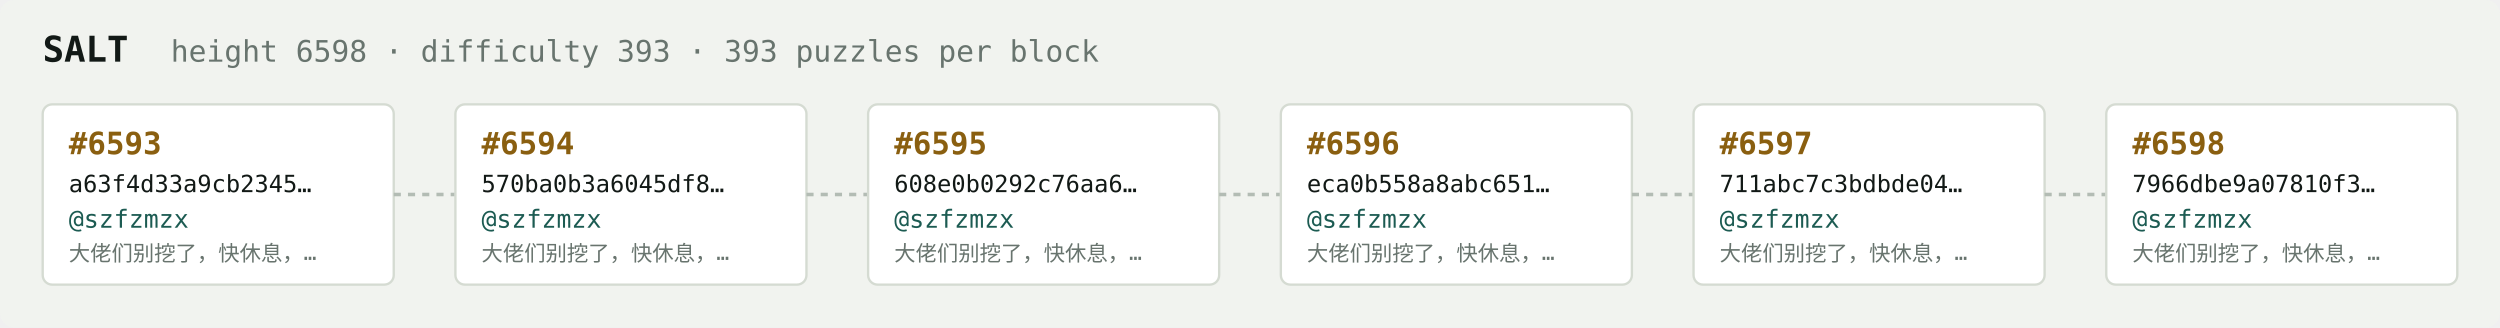
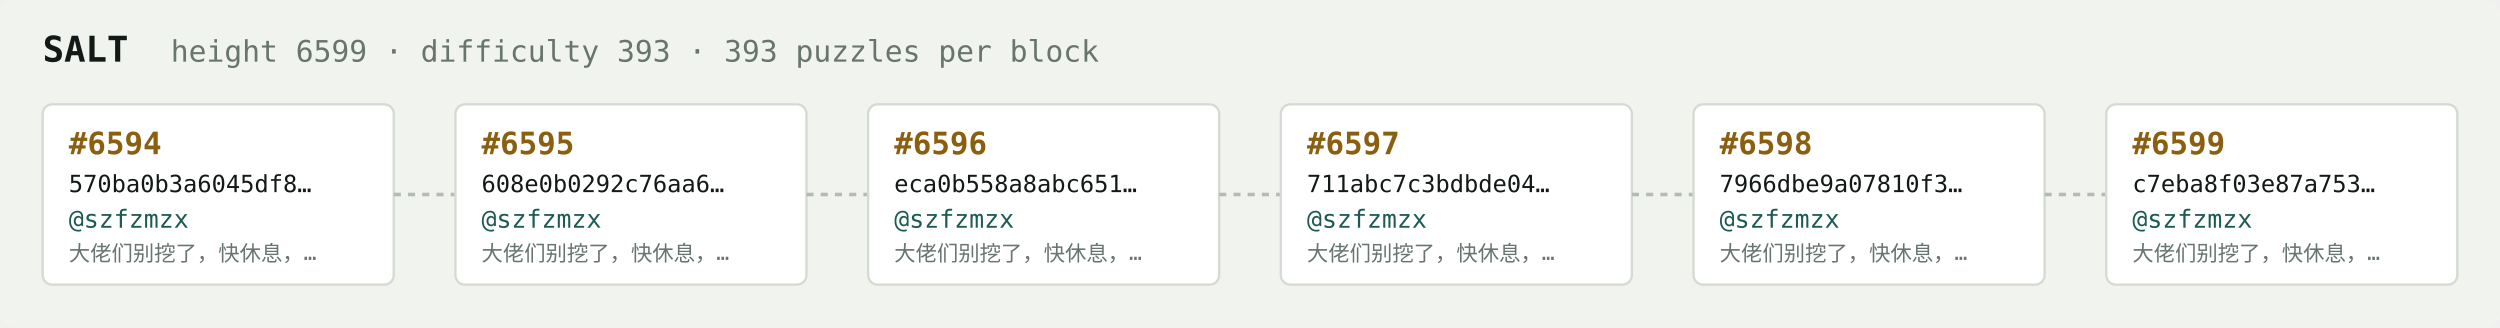
<svg xmlns="http://www.w3.org/2000/svg" width="1054" height="138" viewBox="0 0 1054 138" font-family="ui-monospace,SFMono-Regular,Menlo,monospace">
  <rect fill="#f1f3ef" width="1054" height="138" rx="6" />
  <text x="18" y="26" fill="#121916" font-size="15" font-weight="700">SALT</text>
-   <text x="72" y="26" fill="#68746e" font-size="12.5">height 6598 · difficulty 393 · 393 puzzles per block</text>
+   <text x="72" y="26" fill="#68746e" font-size="12.5">height 6599 · difficulty 393 · 393 puzzles per block</text>
  <rect x="18" y="44" width="148" height="76" rx="4" fill="#ffffff" stroke="#d5dbd2" stroke-width="1" />
-   <text x="29" y="65" fill="#8a5f10" font-size="13" font-weight="700">#6593</text>
-   <text x="29" y="81" fill="#121916" font-size="10">a63f4d33a9cb2345…</text>
+   <text x="29" y="65" fill="#8a5f10" font-size="13" font-weight="700">#6594</text>
+   <text x="29" y="81" fill="#121916" font-size="10">570ba0b3a6045df8…</text>
  <text x="29" y="96" fill="#1c5b52" font-size="10.5">@szfzmzx</text>
  <text x="29" y="110" fill="#68746e" font-size="9">大佬们别挖了，快休息，…</text>
  <line x1="166" y1="82.0" x2="192" y2="82.0" stroke="#b3bcb4" stroke-width="1.5" stroke-dasharray="3 3" />
  <rect x="192" y="44" width="148" height="76" rx="4" fill="#ffffff" stroke="#d5dbd2" stroke-width="1" />
-   <text x="203" y="65" fill="#8a5f10" font-size="13" font-weight="700">#6594</text>
-   <text x="203" y="81" fill="#121916" font-size="10">570ba0b3a6045df8…</text>
+   <text x="203" y="65" fill="#8a5f10" font-size="13" font-weight="700">#6595</text>
+   <text x="203" y="81" fill="#121916" font-size="10">608e0b0292c76aa6…</text>
  <text x="203" y="96" fill="#1c5b52" font-size="10.5">@szfzmzx</text>
  <text x="203" y="110" fill="#68746e" font-size="9">大佬们别挖了，快休息，…</text>
  <line x1="340" y1="82.0" x2="366" y2="82.0" stroke="#b3bcb4" stroke-width="1.5" stroke-dasharray="3 3" />
  <rect x="366" y="44" width="148" height="76" rx="4" fill="#ffffff" stroke="#d5dbd2" stroke-width="1" />
-   <text x="377" y="65" fill="#8a5f10" font-size="13" font-weight="700">#6595</text>
-   <text x="377" y="81" fill="#121916" font-size="10">608e0b0292c76aa6…</text>
+   <text x="377" y="65" fill="#8a5f10" font-size="13" font-weight="700">#6596</text>
+   <text x="377" y="81" fill="#121916" font-size="10">eca0b558a8abc651…</text>
  <text x="377" y="96" fill="#1c5b52" font-size="10.5">@szfzmzx</text>
  <text x="377" y="110" fill="#68746e" font-size="9">大佬们别挖了，快休息，…</text>
  <line x1="514" y1="82.0" x2="540" y2="82.0" stroke="#b3bcb4" stroke-width="1.5" stroke-dasharray="3 3" />
  <rect x="540" y="44" width="148" height="76" rx="4" fill="#ffffff" stroke="#d5dbd2" stroke-width="1" />
-   <text x="551" y="65" fill="#8a5f10" font-size="13" font-weight="700">#6596</text>
-   <text x="551" y="81" fill="#121916" font-size="10">eca0b558a8abc651…</text>
+   <text x="551" y="65" fill="#8a5f10" font-size="13" font-weight="700">#6597</text>
+   <text x="551" y="81" fill="#121916" font-size="10">711abc7c3bdbde04…</text>
  <text x="551" y="96" fill="#1c5b52" font-size="10.5">@szfzmzx</text>
  <text x="551" y="110" fill="#68746e" font-size="9">大佬们别挖了，快休息，…</text>
  <line x1="688" y1="82.0" x2="714" y2="82.0" stroke="#b3bcb4" stroke-width="1.5" stroke-dasharray="3 3" />
  <rect x="714" y="44" width="148" height="76" rx="4" fill="#ffffff" stroke="#d5dbd2" stroke-width="1" />
-   <text x="725" y="65" fill="#8a5f10" font-size="13" font-weight="700">#6597</text>
-   <text x="725" y="81" fill="#121916" font-size="10">711abc7c3bdbde04…</text>
+   <text x="725" y="65" fill="#8a5f10" font-size="13" font-weight="700">#6598</text>
+   <text x="725" y="81" fill="#121916" font-size="10">7966dbe9a07810f3…</text>
  <text x="725" y="96" fill="#1c5b52" font-size="10.5">@szfzmzx</text>
  <text x="725" y="110" fill="#68746e" font-size="9">大佬们别挖了，快休息，…</text>
  <line x1="862" y1="82.0" x2="888" y2="82.0" stroke="#b3bcb4" stroke-width="1.5" stroke-dasharray="3 3" />
  <rect x="888" y="44" width="148" height="76" rx="4" fill="#ffffff" stroke="#d5dbd2" stroke-width="1" />
-   <text x="899" y="65" fill="#8a5f10" font-size="13" font-weight="700">#6598</text>
-   <text x="899" y="81" fill="#121916" font-size="10">7966dbe9a07810f3…</text>
+   <text x="899" y="65" fill="#8a5f10" font-size="13" font-weight="700">#6599</text>
+   <text x="899" y="81" fill="#121916" font-size="10">c7eba8f03e87a753…</text>
  <text x="899" y="96" fill="#1c5b52" font-size="10.5">@szfzmzx</text>
  <text x="899" y="110" fill="#68746e" font-size="9">大佬们别挖了，快休息，…</text>
</svg>
